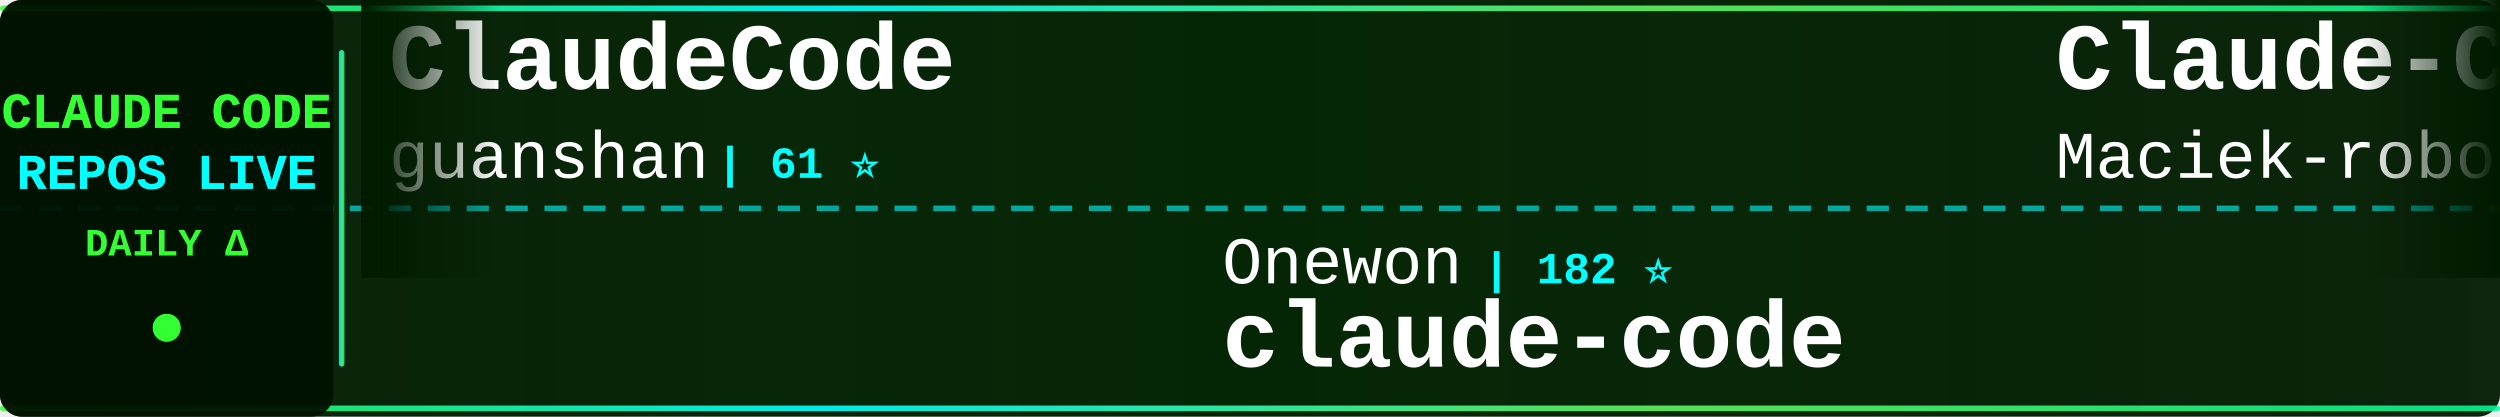
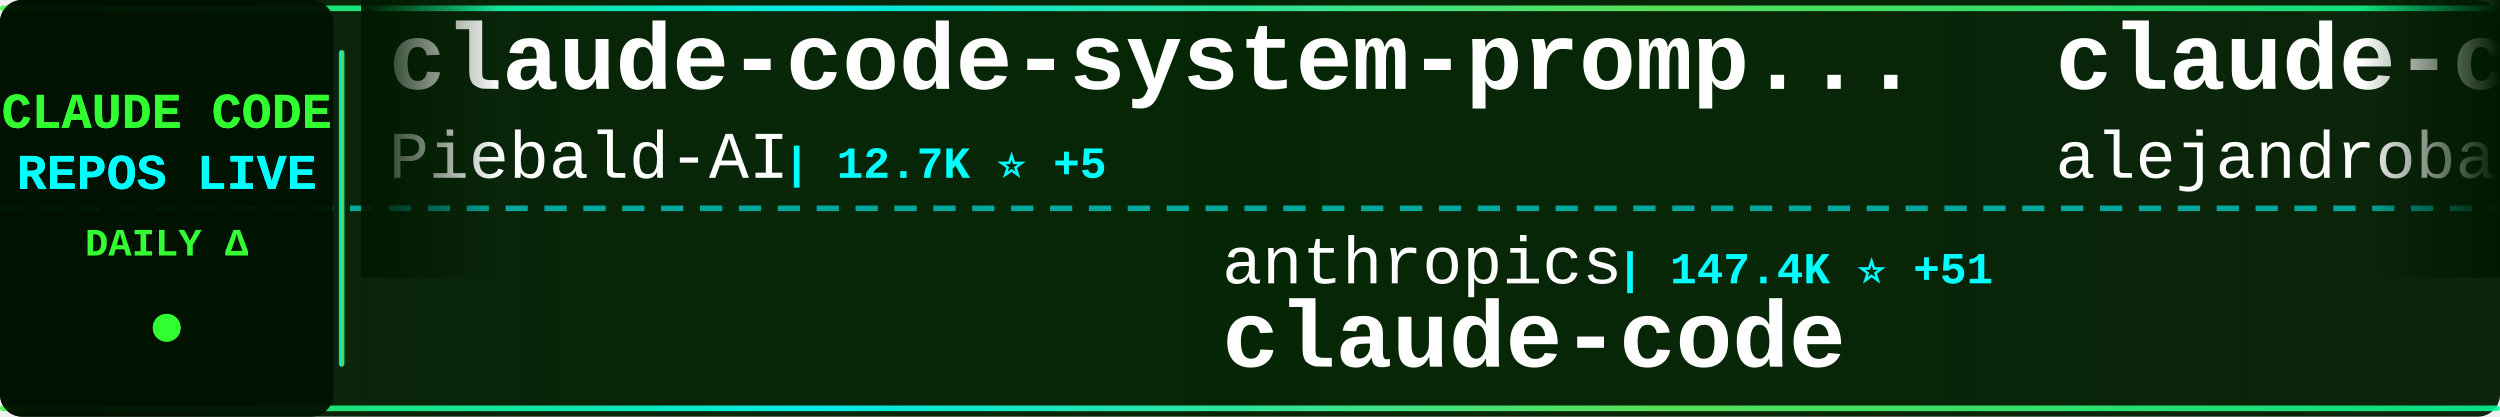
<svg xmlns="http://www.w3.org/2000/svg" width="900" height="150">
  <defs>
    <linearGradient id="tickerBg" x1="0%" y1="0%" x2="100%" y2="0%">
      <stop offset="0%" style="stop-color:#001a00;stop-opacity:0.95" />
      <stop offset="50%" style="stop-color:#002200;stop-opacity:0.98" />
      <stop offset="100%" style="stop-color:#001a00;stop-opacity:0.95" />
    </linearGradient>
    <linearGradient id="borderGrad" x1="0%" y1="0%" x2="100%" y2="0%">
      <stop offset="0%" style="stop-color:#33ff33;stop-opacity:0.85">
        <animate attributeName="stop-opacity" values="0.85;1;0.85" dur="2s" repeatCount="indefinite" />
      </stop>
      <stop offset="33%" style="stop-color:#00ffff;stop-opacity:0.9">
        <animate attributeName="stop-opacity" values="0.9;1;0.9" dur="2.2s" repeatCount="indefinite" />
      </stop>
      <stop offset="66%" style="stop-color:#66ff66;stop-opacity:0.85">
        <animate attributeName="stop-opacity" values="0.85;1;0.85" dur="1.8s" repeatCount="indefinite" />
      </stop>
      <stop offset="100%" style="stop-color:#00ff99;stop-opacity:0.85">
        <animate attributeName="stop-opacity" values="0.85;1;0.85" dur="2s" repeatCount="indefinite" />
      </stop>
    </linearGradient>
    <filter id="textGlow">
      <feGaussianBlur stdDeviation="0.1" result="coloredBlur" />
      <feMerge>
        <feMergeNode in="coloredBlur" />
        <feMergeNode in="SourceGraphic" />
      </feMerge>
    </filter>
    <filter id="metricGlow">
      <feGaussianBlur stdDeviation="0.2" result="coloredBlur" />
      <feMerge>
        <feMergeNode in="coloredBlur" />
        <feMergeNode in="SourceGraphic" />
      </feMerge>
    </filter>
    <linearGradient id="leftFade" x1="0%" y1="0%" x2="100%" y2="0%">
      <stop offset="0%" style="stop-color:#001a00;stop-opacity:1" />
      <stop offset="100%" style="stop-color:#001a00;stop-opacity:0" />
    </linearGradient>
    <linearGradient id="rightFade" x1="0%" y1="0%" x2="100%" y2="0%">
      <stop offset="0%" style="stop-color:#001a00;stop-opacity:0" />
      <stop offset="100%" style="stop-color:#001a00;stop-opacity:1" />
    </linearGradient>
  </defs>
  <rect width="900" height="150" fill="url(#tickerBg)" rx="8" />
  <rect x="0" y="2" width="900" height="2" fill="url(#borderGrad)" rx="1" />
  <rect x="0" y="146" width="900" height="2" fill="url(#borderGrad)" rx="1" />
  <line x1="0" y1="75" x2="900" y2="75" stroke="#00ffff" stroke-width="2" stroke-dasharray="8 6" opacity="0.6" />
  <rect x="0" y="0" width="120" height="150" fill="#001100" opacity="0.95" rx="8" />
  <text x="60" y="46" font-family="'Courier New', monospace" font-size="18" font-weight="bold" fill="#33ff33" text-anchor="middle" filter="url(#textGlow)">
    CLAUDE CODE
  </text>
  <text x="60" y="68" font-family="'Courier New', monospace" font-size="18" font-weight="bold" fill="#00ffff" text-anchor="middle" filter="url(#textGlow)">
    REPOS LIVE
  </text>
  <text x="60" y="92" font-family="'Courier New', monospace" font-size="14" font-weight="bold" fill="#33ff33" text-anchor="middle">
    DAILY Δ
  </text>
  <circle cx="60" cy="118" r="5" fill="#33ff33" filter="url(#metricGlow)">
    <animate attributeName="r" values="4;6;4" dur="1.5s" repeatCount="indefinite" />
    <animate attributeName="opacity" values="0.6;1;0.6" dur="1.5s" repeatCount="indefinite" />
  </circle>
  <rect x="122" y="18" width="2" height="114" fill="url(#borderGrad)" rx="1" />
  <clipPath id="tickerClip">
    <rect x="130" y="0" width="770" height="150" />
  </clipPath>
  <g clip-path="url(#tickerClip)">
    <g id="tickerItems">
      <animateTransform attributeName="transform" attributeType="XML" type="translate" from="0 0" to="-3000 0" dur="54s" repeatCount="indefinite" />
      <g transform="translate(0, 0)">
-         <text x="140" y="32" font-family="'Courier New', monospace" font-size="34" font-weight="bold" fill="#ffffff">ClaudeCode</text>
-         <text x="140" y="64" font-family="'Courier New', monospace" font-size="24" font-weight="normal" fill="#ffffff" opacity="1.0">guanshan</text>
-         <text x="258" y="64" font-family="'Courier New', monospace" font-size="16" font-weight="bold" fill="#00ffff"> | 61 ⭐</text>
+         <text x="140" y="32" font-family="'Courier New', monospace" font-size="34" font-weight="bold" fill="#ffffff">claude-code-system-promp...</text>
+         <text x="140" y="64" font-family="'Courier New', monospace" font-size="24" font-weight="normal" fill="#ffffff" opacity="1.0">Piebald-AI</text>
+         <text x="282" y="64" font-family="'Courier New', monospace" font-size="16" font-weight="bold" fill="#00ffff"> | 12.7K ⭐ +5</text>
      </g>
      <g transform="translate(300, 0)">
-         <text x="140" y="102" font-family="'Courier New', monospace" font-size="24" font-weight="normal" fill="#ffffff" opacity="1.0">Onewon</text>
-         <text x="234" y="102" font-family="'Courier New', monospace" font-size="16" font-weight="bold" fill="#00ffff"> | 182 ⭐</text>
+         <text x="140" y="102" font-family="'Courier New', monospace" font-size="24" font-weight="normal" fill="#ffffff" opacity="1.0">anthropics</text>
+         <text x="282" y="102" font-family="'Courier New', monospace" font-size="16" font-weight="bold" fill="#00ffff"> | 147.4K ⭐ +51</text>
        <text x="140" y="132" font-family="'Courier New', monospace" font-size="34" font-weight="bold" fill="#ffffff">claude-code</text>
      </g>
      <g transform="translate(600, 0)">
-         <text x="140" y="32" font-family="'Courier New', monospace" font-size="34" font-weight="bold" fill="#ffffff">Claude-Code-Usage-Monito...</text>
-         <text x="140" y="64" font-family="'Courier New', monospace" font-size="24" font-weight="normal" fill="#ffffff" opacity="1.0">Maciek-roboblog</text>
-         <text x="342" y="64" font-family="'Courier New', monospace" font-size="16" font-weight="bold" fill="#00ffff"> | 8.7K ⭐ +1</text>
+         <text x="140" y="32" font-family="'Courier New', monospace" font-size="34" font-weight="bold" fill="#ffffff">claude-code-from-source</text>
+         <text x="140" y="64" font-family="'Courier New', monospace" font-size="24" font-weight="normal" fill="#ffffff" opacity="1.0">alejandrobalderas</text>
+         <text x="366" y="64" font-family="'Courier New', monospace" font-size="16" font-weight="bold" fill="#00ffff"> | 2.9K ⭐ +17</text>
      </g>
      <g transform="translate(900, 0)">
-         <text x="140" y="102" font-family="'Courier New', monospace" font-size="24" font-weight="normal" fill="#ffffff" opacity="1.0">overwirehq</text>
-         <text x="282" y="102" font-family="'Courier New', monospace" font-size="16" font-weight="bold" fill="#00ffff"> | 2.8K ⭐ +2</text>
-         <text x="140" y="132" font-family="'Courier New', monospace" font-size="34" font-weight="bold" fill="#ffffff">claude-code-telegram</text>
+         <text x="140" y="102" font-family="'Courier New', monospace" font-size="24" font-weight="normal" fill="#ffffff" opacity="1.0">ponponon</text>
+         <text x="258" y="102" font-family="'Courier New', monospace" font-size="16" font-weight="bold" fill="#00ffff"> | 2.3K ⭐</text>
+         <text x="140" y="132" font-family="'Courier New', monospace" font-size="34" font-weight="bold" fill="#ffffff">claude_code_src</text>
      </g>
      <g transform="translate(1200, 0)">
-         <text x="140" y="32" font-family="'Courier New', monospace" font-size="34" font-weight="bold" fill="#ffffff">claude-code</text>
-         <text x="140" y="64" font-family="'Courier New', monospace" font-size="24" font-weight="normal" fill="#ffffff" opacity="1.0">beilingcc</text>
-         <text x="270" y="64" font-family="'Courier New', monospace" font-size="16" font-weight="bold" fill="#00ffff"> | 98 ⭐</text>
+         <text x="140" y="32" font-family="'Courier New', monospace" font-size="34" font-weight="bold" fill="#ffffff">claude-code-sourcemap</text>
+         <text x="140" y="64" font-family="'Courier New', monospace" font-size="24" font-weight="normal" fill="#ffffff" opacity="1.0">ChinaSiro</text>
+         <text x="270" y="64" font-family="'Courier New', monospace" font-size="16" font-weight="bold" fill="#00ffff"> | 9.7K ⭐</text>
      </g>
      <g transform="translate(1500, 0)">
-         <text x="140" y="102" font-family="'Courier New', monospace" font-size="24" font-weight="normal" fill="#ffffff" opacity="1.0">isboyjc</text>
-         <text x="246" y="102" font-family="'Courier New', monospace" font-size="16" font-weight="bold" fill="#00ffff"> | 162 ⭐</text>
-         <text x="140" y="132" font-family="'Courier New', monospace" font-size="34" font-weight="bold" fill="#ffffff">claude-code</text>
+         <text x="140" y="102" font-family="'Courier New', monospace" font-size="24" font-weight="normal" fill="#ffffff" opacity="1.0">multica-ai</text>
+         <text x="282" y="102" font-family="'Courier New', monospace" font-size="16" font-weight="bold" fill="#00ffff"> | 214.5K ⭐ +50</text>
+         <text x="140" y="132" font-family="'Courier New', monospace" font-size="34" font-weight="bold" fill="#ffffff">andrej-karpathy-skills</text>
      </g>
      <g transform="translate(1800, 0)">
-         <text x="140" y="32" font-family="'Courier New', monospace" font-size="34" font-weight="bold" fill="#ffffff">awesome-claude-code-tool...</text>
-         <text x="140" y="64" font-family="'Courier New', monospace" font-size="24" font-weight="normal" fill="#ffffff" opacity="1.0">rohitg00</text>
-         <text x="258" y="64" font-family="'Courier New', monospace" font-size="16" font-weight="bold" fill="#00ffff"> | 2.6K ⭐ +1</text>
+         <text x="140" y="32" font-family="'Courier New', monospace" font-size="34" font-weight="bold" fill="#ffffff">claude-code</text>
+         <text x="140" y="64" font-family="'Courier New', monospace" font-size="24" font-weight="normal" fill="#ffffff" opacity="1.0">codeaashu</text>
+         <text x="270" y="64" font-family="'Courier New', monospace" font-size="16" font-weight="bold" fill="#00ffff"> | 3.3K ⭐ +2</text>
      </g>
      <g transform="translate(2100, 0)">
-         <text x="140" y="102" font-family="'Courier New', monospace" font-size="24" font-weight="normal" fill="#ffffff" opacity="1.0">shanraisshan</text>
-         <text x="306" y="102" font-family="'Courier New', monospace" font-size="16" font-weight="bold" fill="#00ffff"> | 66.2K ⭐ +29</text>
-         <text x="140" y="132" font-family="'Courier New', monospace" font-size="34" font-weight="bold" fill="#ffffff">claude-code-best-practic...</text>
+         <text x="140" y="102" font-family="'Courier New', monospace" font-size="24" font-weight="normal" fill="#ffffff" opacity="1.0">disler</text>
+         <text x="234" y="102" font-family="'Courier New', monospace" font-size="16" font-weight="bold" fill="#00ffff"> | 1.7K ⭐</text>
+         <text x="140" y="132" font-family="'Courier New', monospace" font-size="34" font-weight="bold" fill="#ffffff">pi-vs-claude-code</text>
      </g>
      <g transform="translate(2400, 0)">
-         <text x="140" y="32" font-family="'Courier New', monospace" font-size="34" font-weight="bold" fill="#ffffff">free-claude-code</text>
-         <text x="140" y="64" font-family="'Courier New', monospace" font-size="24" font-weight="normal" fill="#ffffff" opacity="1.0">Alishahryar1</text>
-         <text x="306" y="64" font-family="'Courier New', monospace" font-size="16" font-weight="bold" fill="#00ffff"> | 55.6K ⭐ +39</text>
+         <text x="140" y="32" font-family="'Courier New', monospace" font-size="34" font-weight="bold" fill="#ffffff">claude-code</text>
+         <text x="140" y="64" font-family="'Courier New', monospace" font-size="24" font-weight="normal" fill="#ffffff" opacity="1.0">T-Lab-CUHKSZ</text>
+         <text x="306" y="64" font-family="'Courier New', monospace" font-size="16" font-weight="bold" fill="#00ffff"> | 330 ⭐</text>
      </g>
      <g transform="translate(2700, 0)">
-         <text x="140" y="102" font-family="'Courier New', monospace" font-size="24" font-weight="normal" fill="#ffffff" opacity="1.0">Yeachan-Heo</text>
-         <text x="294" y="102" font-family="'Courier New', monospace" font-size="16" font-weight="bold" fill="#00ffff"> | 39.3K ⭐ +11</text>
-         <text x="140" y="132" font-family="'Courier New', monospace" font-size="34" font-weight="bold" fill="#ffffff">oh-my-claudecode</text>
+         <text x="140" y="102" font-family="'Courier New', monospace" font-size="24" font-weight="normal" fill="#ffffff" opacity="1.0">Windy3f3f3f3f</text>
+         <text x="318" y="102" font-family="'Courier New', monospace" font-size="16" font-weight="bold" fill="#00ffff"> | 3.7K ⭐</text>
+         <text x="140" y="132" font-family="'Courier New', monospace" font-size="34" font-weight="bold" fill="#ffffff">how-claude-code-works</text>
      </g>
      <g transform="translate(3000, 0)">
-         <text x="140" y="32" font-family="'Courier New', monospace" font-size="34" font-weight="bold" fill="#ffffff">ClaudeCode</text>
-         <text x="140" y="64" font-family="'Courier New', monospace" font-size="24" font-weight="normal" fill="#ffffff" opacity="1.0">guanshan</text>
-         <text x="258" y="64" font-family="'Courier New', monospace" font-size="16" font-weight="bold" fill="#00ffff"> | 61 ⭐</text>
+         <text x="140" y="32" font-family="'Courier New', monospace" font-size="34" font-weight="bold" fill="#ffffff">claude-code-system-promp...</text>
+         <text x="140" y="64" font-family="'Courier New', monospace" font-size="24" font-weight="normal" fill="#ffffff" opacity="1.0">Piebald-AI</text>
+         <text x="282" y="64" font-family="'Courier New', monospace" font-size="16" font-weight="bold" fill="#00ffff"> | 12.7K ⭐ +5</text>
      </g>
      <g transform="translate(3300, 0)">
-         <text x="140" y="102" font-family="'Courier New', monospace" font-size="24" font-weight="normal" fill="#ffffff" opacity="1.0">Onewon</text>
-         <text x="234" y="102" font-family="'Courier New', monospace" font-size="16" font-weight="bold" fill="#00ffff"> | 182 ⭐</text>
+         <text x="140" y="102" font-family="'Courier New', monospace" font-size="24" font-weight="normal" fill="#ffffff" opacity="1.0">anthropics</text>
+         <text x="282" y="102" font-family="'Courier New', monospace" font-size="16" font-weight="bold" fill="#00ffff"> | 147.4K ⭐ +51</text>
        <text x="140" y="132" font-family="'Courier New', monospace" font-size="34" font-weight="bold" fill="#ffffff">claude-code</text>
      </g>
      <g transform="translate(3600, 0)">
-         <text x="140" y="32" font-family="'Courier New', monospace" font-size="34" font-weight="bold" fill="#ffffff">Claude-Code-Usage-Monito...</text>
-         <text x="140" y="64" font-family="'Courier New', monospace" font-size="24" font-weight="normal" fill="#ffffff" opacity="1.0">Maciek-roboblog</text>
-         <text x="342" y="64" font-family="'Courier New', monospace" font-size="16" font-weight="bold" fill="#00ffff"> | 8.7K ⭐ +1</text>
+         <text x="140" y="32" font-family="'Courier New', monospace" font-size="34" font-weight="bold" fill="#ffffff">claude-code-from-source</text>
+         <text x="140" y="64" font-family="'Courier New', monospace" font-size="24" font-weight="normal" fill="#ffffff" opacity="1.0">alejandrobalderas</text>
+         <text x="366" y="64" font-family="'Courier New', monospace" font-size="16" font-weight="bold" fill="#00ffff"> | 2.9K ⭐ +17</text>
      </g>
      <g transform="translate(3900, 0)">
-         <text x="140" y="102" font-family="'Courier New', monospace" font-size="24" font-weight="normal" fill="#ffffff" opacity="1.0">overwirehq</text>
-         <text x="282" y="102" font-family="'Courier New', monospace" font-size="16" font-weight="bold" fill="#00ffff"> | 2.8K ⭐ +2</text>
-         <text x="140" y="132" font-family="'Courier New', monospace" font-size="34" font-weight="bold" fill="#ffffff">claude-code-telegram</text>
+         <text x="140" y="102" font-family="'Courier New', monospace" font-size="24" font-weight="normal" fill="#ffffff" opacity="1.0">ponponon</text>
+         <text x="258" y="102" font-family="'Courier New', monospace" font-size="16" font-weight="bold" fill="#00ffff"> | 2.3K ⭐</text>
+         <text x="140" y="132" font-family="'Courier New', monospace" font-size="34" font-weight="bold" fill="#ffffff">claude_code_src</text>
      </g>
    </g>
  </g>
  <rect x="130" y="0" width="50" height="100" fill="url(#leftFade)" />
  <rect x="850" y="0" width="50" height="100" fill="url(#rightFade)" />
</svg>
